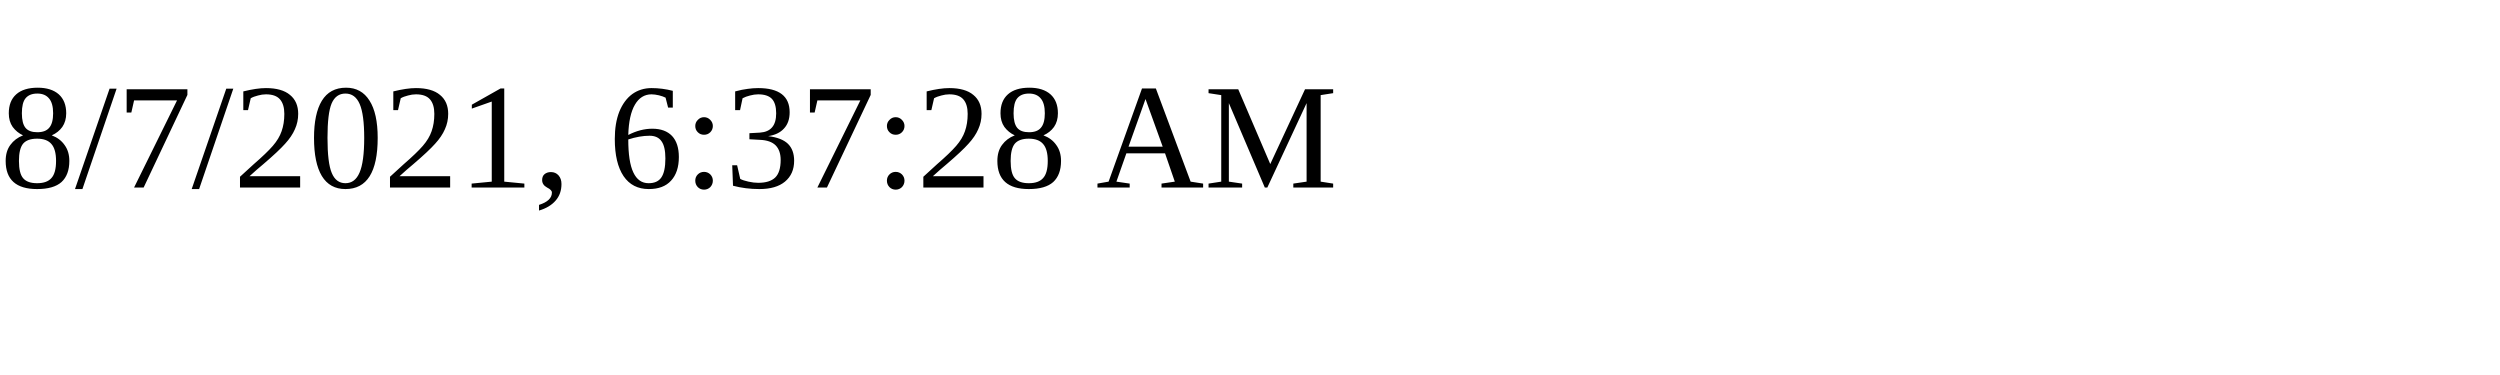
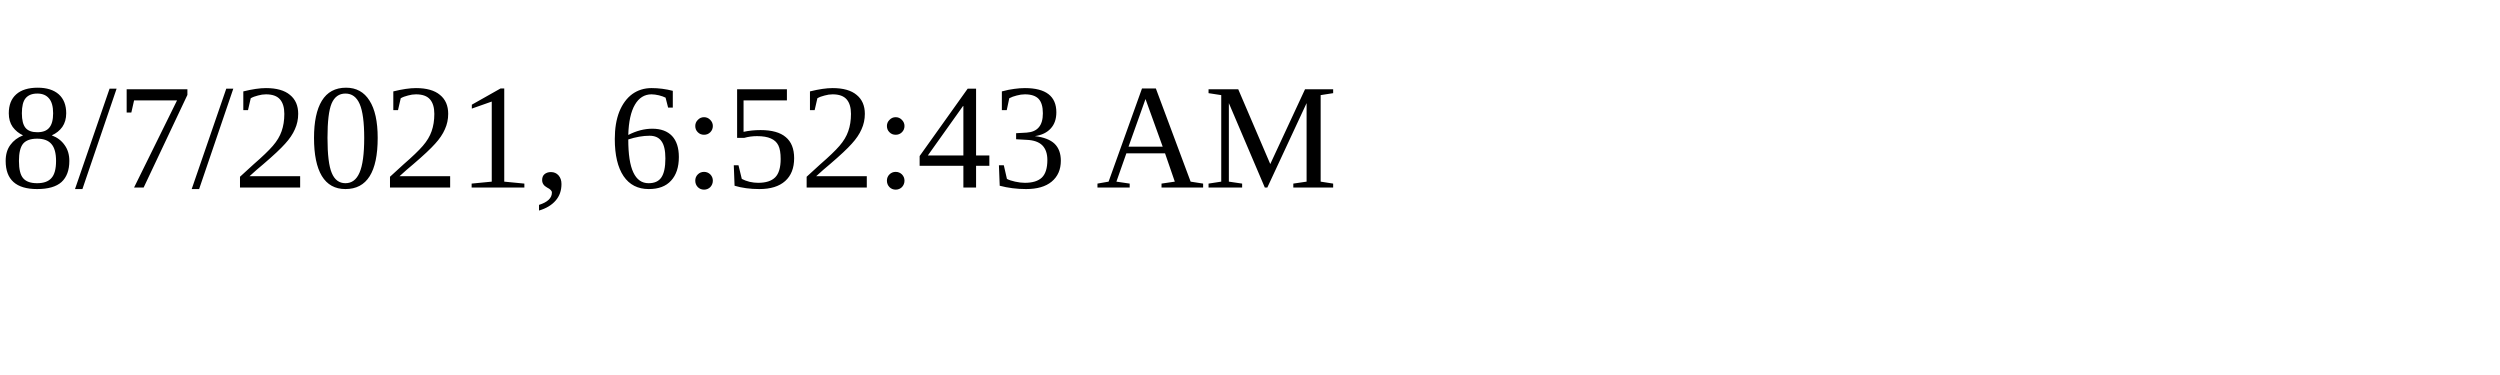
<svg xmlns="http://www.w3.org/2000/svg" height="30" width="200">
-   <text x="0" y="15">8/7/2021, 6:37:28 AM</text>
+   <text x="0" y="15">8/7/2021, 6:52:43 AM</text>
</svg>
